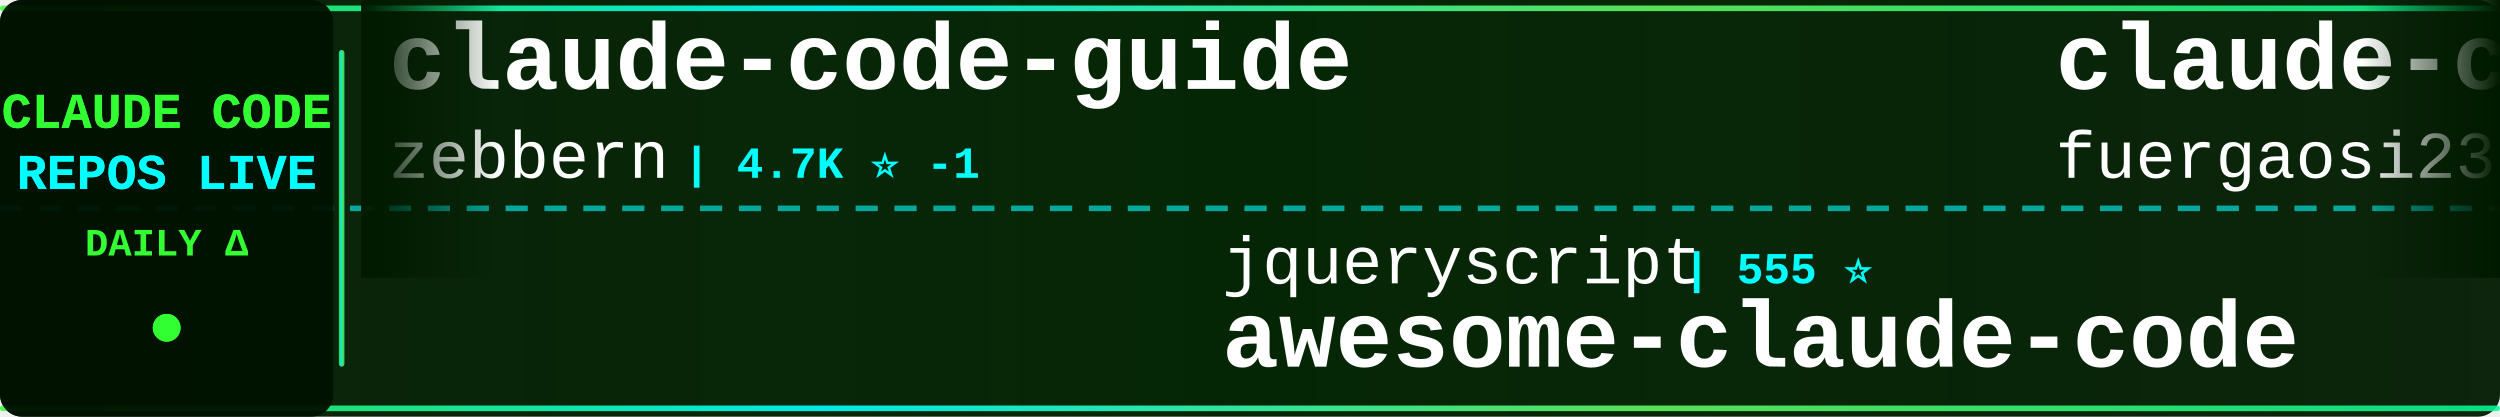
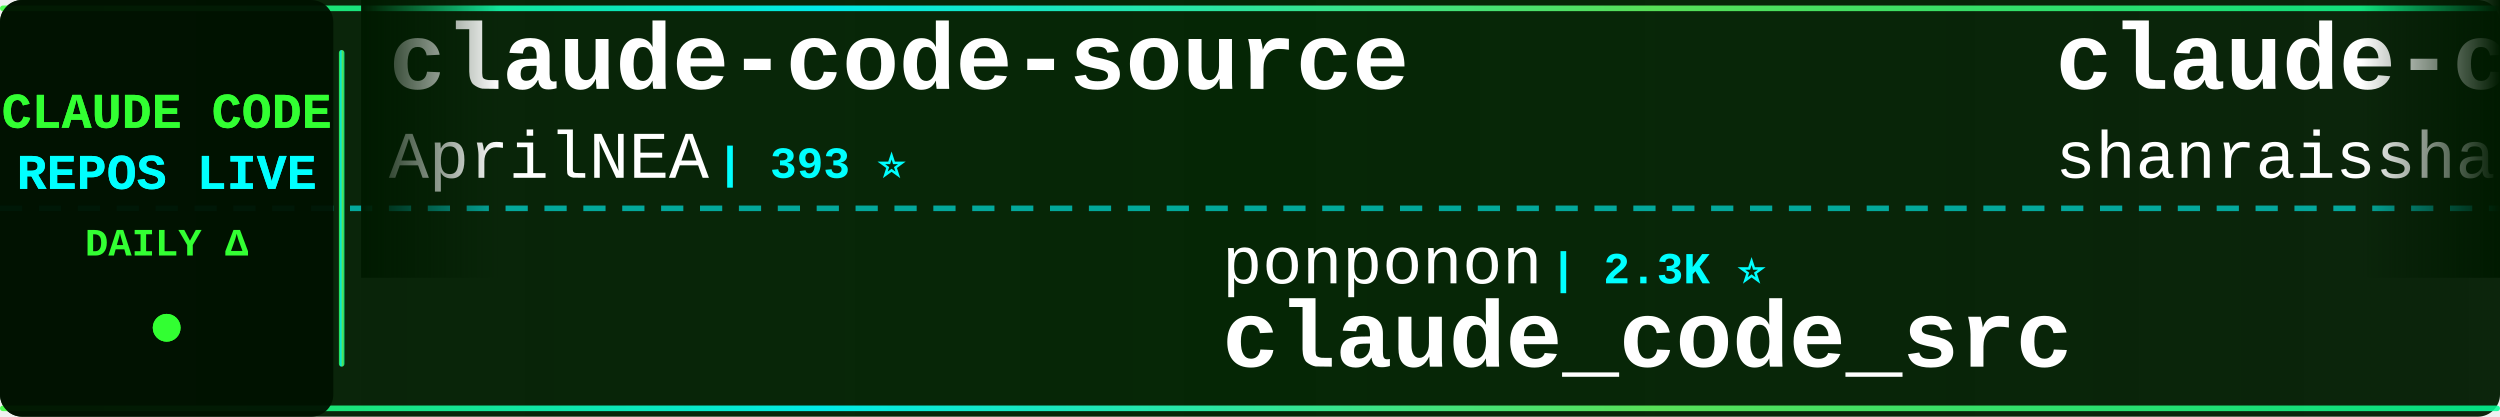
<svg xmlns="http://www.w3.org/2000/svg" width="900" height="150">
  <defs>
    <linearGradient id="tickerBg" x1="0%" y1="0%" x2="100%" y2="0%">
      <stop offset="0%" style="stop-color:#001a00;stop-opacity:0.95" />
      <stop offset="50%" style="stop-color:#002200;stop-opacity:0.98" />
      <stop offset="100%" style="stop-color:#001a00;stop-opacity:0.95" />
    </linearGradient>
    <linearGradient id="borderGrad" x1="0%" y1="0%" x2="100%" y2="0%">
      <stop offset="0%" style="stop-color:#33ff33;stop-opacity:0.85">
        <animate attributeName="stop-opacity" values="0.85;1;0.85" dur="2s" repeatCount="indefinite" />
      </stop>
      <stop offset="33%" style="stop-color:#00ffff;stop-opacity:0.9">
        <animate attributeName="stop-opacity" values="0.9;1;0.9" dur="2.2s" repeatCount="indefinite" />
      </stop>
      <stop offset="66%" style="stop-color:#66ff66;stop-opacity:0.85">
        <animate attributeName="stop-opacity" values="0.85;1;0.85" dur="1.8s" repeatCount="indefinite" />
      </stop>
      <stop offset="100%" style="stop-color:#00ff99;stop-opacity:0.85">
        <animate attributeName="stop-opacity" values="0.85;1;0.85" dur="2s" repeatCount="indefinite" />
      </stop>
    </linearGradient>
    <filter id="textGlow">
      <feGaussianBlur stdDeviation="0.1" result="coloredBlur" />
      <feMerge>
        <feMergeNode in="coloredBlur" />
        <feMergeNode in="SourceGraphic" />
      </feMerge>
    </filter>
    <filter id="metricGlow">
      <feGaussianBlur stdDeviation="0.2" result="coloredBlur" />
      <feMerge>
        <feMergeNode in="coloredBlur" />
        <feMergeNode in="SourceGraphic" />
      </feMerge>
    </filter>
    <linearGradient id="leftFade" x1="0%" y1="0%" x2="100%" y2="0%">
      <stop offset="0%" style="stop-color:#001a00;stop-opacity:1" />
      <stop offset="100%" style="stop-color:#001a00;stop-opacity:0" />
    </linearGradient>
    <linearGradient id="rightFade" x1="0%" y1="0%" x2="100%" y2="0%">
      <stop offset="0%" style="stop-color:#001a00;stop-opacity:0" />
      <stop offset="100%" style="stop-color:#001a00;stop-opacity:1" />
    </linearGradient>
  </defs>
  <rect width="900" height="150" fill="url(#tickerBg)" rx="8" />
  <rect x="0" y="2" width="900" height="2" fill="url(#borderGrad)" rx="1" />
  <rect x="0" y="146" width="900" height="2" fill="url(#borderGrad)" rx="1" />
  <line x1="0" y1="75" x2="900" y2="75" stroke="#00ffff" stroke-width="2" stroke-dasharray="8 6" opacity="0.6" />
  <rect x="0" y="0" width="120" height="150" fill="#001100" opacity="0.95" rx="8" />
  <text x="60" y="46" font-family="'Courier New', monospace" font-size="18" font-weight="bold" fill="#33ff33" text-anchor="middle" filter="url(#textGlow)">
    CLAUDE CODE
  </text>
  <text x="60" y="68" font-family="'Courier New', monospace" font-size="18" font-weight="bold" fill="#00ffff" text-anchor="middle" filter="url(#textGlow)">
    REPOS LIVE
  </text>
  <text x="60" y="92" font-family="'Courier New', monospace" font-size="14" font-weight="bold" fill="#33ff33" text-anchor="middle">
    DAILY Δ
  </text>
  <circle cx="60" cy="118" r="5" fill="#33ff33" filter="url(#metricGlow)">
    <animate attributeName="r" values="4;6;4" dur="1.5s" repeatCount="indefinite" />
    <animate attributeName="opacity" values="0.6;1;0.6" dur="1.5s" repeatCount="indefinite" />
  </circle>
  <rect x="122" y="18" width="2" height="114" fill="url(#borderGrad)" rx="1" />
  <clipPath id="tickerClip">
    <rect x="130" y="0" width="770" height="150" />
  </clipPath>
  <g clip-path="url(#tickerClip)">
    <g id="tickerItems">
      <animateTransform attributeName="transform" attributeType="XML" type="translate" from="0 0" to="-3000 0" dur="54s" repeatCount="indefinite" />
      <g transform="translate(0, 0)">
-         <text x="140" y="32" font-family="'Courier New', monospace" font-size="34" font-weight="bold" fill="#ffffff">claude-code-guide</text>
-         <text x="140" y="64" font-family="'Courier New', monospace" font-size="24" font-weight="normal" fill="#ffffff" opacity="1.0">zebbern</text>
-         <text x="246" y="64" font-family="'Courier New', monospace" font-size="16" font-weight="bold" fill="#00ffff"> | 4.7K ⭐ -1</text>
+         <text x="140" y="32" font-family="'Courier New', monospace" font-size="34" font-weight="bold" fill="#ffffff">claude-code-source</text>
+         <text x="140" y="64" font-family="'Courier New', monospace" font-size="24" font-weight="normal" fill="#ffffff" opacity="1.0">AprilNEA</text>
+         <text x="258" y="64" font-family="'Courier New', monospace" font-size="16" font-weight="bold" fill="#00ffff"> | 393 ⭐</text>
      </g>
      <g transform="translate(300, 0)">
-         <text x="140" y="102" font-family="'Courier New', monospace" font-size="24" font-weight="normal" fill="#ffffff" opacity="1.0">jqueryscript</text>
-         <text x="306" y="102" font-family="'Courier New', monospace" font-size="16" font-weight="bold" fill="#00ffff"> | 555 ⭐</text>
-         <text x="140" y="132" font-family="'Courier New', monospace" font-size="34" font-weight="bold" fill="#ffffff">awesome-claude-code</text>
+         <text x="140" y="102" font-family="'Courier New', monospace" font-size="24" font-weight="normal" fill="#ffffff" opacity="1.0">ponponon</text>
+         <text x="258" y="102" font-family="'Courier New', monospace" font-size="16" font-weight="bold" fill="#00ffff"> | 2.3K ⭐</text>
+         <text x="140" y="132" font-family="'Courier New', monospace" font-size="34" font-weight="bold" fill="#ffffff">claude_code_src</text>
      </g>
      <g transform="translate(600, 0)">
-         <text x="140" y="32" font-family="'Courier New', monospace" font-size="34" font-weight="bold" fill="#ffffff">claude-code-proxy</text>
-         <text x="140" y="64" font-family="'Courier New', monospace" font-size="24" font-weight="normal" fill="#ffffff" opacity="1.0">fuergaosi233</text>
-         <text x="306" y="64" font-family="'Courier New', monospace" font-size="16" font-weight="bold" fill="#00ffff"> | 2.8K ⭐</text>
+         <text x="140" y="32" font-family="'Courier New', monospace" font-size="34" font-weight="bold" fill="#ffffff">claude-code-best-practic...</text>
+         <text x="140" y="64" font-family="'Courier New', monospace" font-size="24" font-weight="normal" fill="#ffffff" opacity="1.0">shanraisshan</text>
+         <text x="306" y="64" font-family="'Courier New', monospace" font-size="16" font-weight="bold" fill="#00ffff"> | 69.3K ⭐ +21</text>
      </g>
      <g transform="translate(900, 0)">
-         <text x="140" y="102" font-family="'Courier New', monospace" font-size="24" font-weight="normal" fill="#ffffff" opacity="1.0">frankbria</text>
-         <text x="270" y="102" font-family="'Courier New', monospace" font-size="16" font-weight="bold" fill="#00ffff"> | 9.7K ⭐</text>
-         <text x="140" y="132" font-family="'Courier New', monospace" font-size="34" font-weight="bold" fill="#ffffff">ralph-claude-code</text>
+         <text x="140" y="102" font-family="'Courier New', monospace" font-size="24" font-weight="normal" fill="#ffffff" opacity="1.0">andrew-kramer-inno</text>
+         <text x="378" y="102" font-family="'Courier New', monospace" font-size="16" font-weight="bold" fill="#00ffff"> | 597 ⭐</text>
+         <text x="140" y="132" font-family="'Courier New', monospace" font-size="34" font-weight="bold" fill="#ffffff">claude-code-source-build</text>
      </g>
      <g transform="translate(1200, 0)">
-         <text x="140" y="32" font-family="'Courier New', monospace" font-size="34" font-weight="bold" fill="#ffffff">claude-code-sourcemap</text>
-         <text x="140" y="64" font-family="'Courier New', monospace" font-size="24" font-weight="normal" fill="#ffffff" opacity="1.0">ChinaSiro</text>
-         <text x="270" y="64" font-family="'Courier New', monospace" font-size="16" font-weight="bold" fill="#00ffff"> | 9.8K ⭐ +1</text>
+         <text x="140" y="32" font-family="'Courier New', monospace" font-size="34" font-weight="bold" fill="#ffffff">everything-claude-code-z...</text>
+         <text x="140" y="64" font-family="'Courier New', monospace" font-size="24" font-weight="normal" fill="#ffffff" opacity="1.0">xu-xiang</text>
+         <text x="258" y="64" font-family="'Courier New', monospace" font-size="16" font-weight="bold" fill="#00ffff"> | 2.0K ⭐ +2</text>
      </g>
      <g transform="translate(1500, 0)">
-         <text x="140" y="102" font-family="'Courier New', monospace" font-size="24" font-weight="normal" fill="#ffffff" opacity="1.0">huangjia2019</text>
-         <text x="306" y="102" font-family="'Courier New', monospace" font-size="16" font-weight="bold" fill="#00ffff"> | 1.2K ⭐</text>
-         <text x="140" y="132" font-family="'Courier New', monospace" font-size="34" font-weight="bold" fill="#ffffff">claude-code-engineering</text>
+         <text x="140" y="102" font-family="'Courier New', monospace" font-size="24" font-weight="normal" fill="#ffffff" opacity="1.0">FlorianBruniaux</text>
+         <text x="342" y="102" font-family="'Courier New', monospace" font-size="16" font-weight="bold" fill="#00ffff"> | 7.2K ⭐ +161</text>
+         <text x="140" y="132" font-family="'Courier New', monospace" font-size="34" font-weight="bold" fill="#ffffff">claude-code-ultimate-gui...</text>
      </g>
      <g transform="translate(1800, 0)">
-         <text x="140" y="32" font-family="'Courier New', monospace" font-size="34" font-weight="bold" fill="#ffffff">learn-claude-code</text>
-         <text x="140" y="64" font-family="'Courier New', monospace" font-size="24" font-weight="normal" fill="#ffffff" opacity="1.0">shareAI-lab</text>
-         <text x="294" y="64" font-family="'Courier New', monospace" font-size="16" font-weight="bold" fill="#00ffff"> | 80.7K ⭐ +5</text>
+         <text x="140" y="32" font-family="'Courier New', monospace" font-size="34" font-weight="bold" fill="#ffffff">ECC</text>
+         <text x="140" y="64" font-family="'Courier New', monospace" font-size="24" font-weight="normal" fill="#ffffff" opacity="1.0">affaan-m</text>
+         <text x="258" y="64" font-family="'Courier New', monospace" font-size="16" font-weight="bold" fill="#00ffff"> | 309.3K ⭐ +226</text>
      </g>
      <g transform="translate(2100, 0)">
-         <text x="140" y="102" font-family="'Courier New', monospace" font-size="24" font-weight="normal" fill="#ffffff" opacity="1.0">Yeachan-Heo</text>
-         <text x="294" y="102" font-family="'Courier New', monospace" font-size="16" font-weight="bold" fill="#00ffff"> | 41.0K ⭐ +5</text>
-         <text x="140" y="132" font-family="'Courier New', monospace" font-size="34" font-weight="bold" fill="#ffffff">oh-my-claudecode</text>
+         <text x="140" y="102" font-family="'Courier New', monospace" font-size="24" font-weight="normal" fill="#ffffff" opacity="1.0">ChrisWiles</text>
+         <text x="282" y="102" font-family="'Courier New', monospace" font-size="16" font-weight="bold" fill="#00ffff"> | 6.1K ⭐</text>
+         <text x="140" y="132" font-family="'Courier New', monospace" font-size="34" font-weight="bold" fill="#ffffff">claude-code-showcase</text>
      </g>
      <g transform="translate(2400, 0)">
-         <text x="140" y="32" font-family="'Courier New', monospace" font-size="34" font-weight="bold" fill="#ffffff">Open-ClaudeCode</text>
-         <text x="140" y="64" font-family="'Courier New', monospace" font-size="24" font-weight="normal" fill="#ffffff" opacity="1.0">LING71671</text>
-         <text x="270" y="64" font-family="'Courier New', monospace" font-size="16" font-weight="bold" fill="#00ffff"> | 995 ⭐</text>
+         <text x="140" y="32" font-family="'Courier New', monospace" font-size="34" font-weight="bold" fill="#ffffff">ClaudeCodeAgents</text>
+         <text x="140" y="64" font-family="'Courier New', monospace" font-size="24" font-weight="normal" fill="#ffffff" opacity="1.0">darcyegb</text>
+         <text x="258" y="64" font-family="'Courier New', monospace" font-size="16" font-weight="bold" fill="#00ffff"> | 781 ⭐ -1</text>
      </g>
      <g transform="translate(2700, 0)">
-         <text x="140" y="102" font-family="'Courier New', monospace" font-size="24" font-weight="normal" fill="#ffffff" opacity="1.0">musistudio</text>
-         <text x="282" y="102" font-family="'Courier New', monospace" font-size="16" font-weight="bold" fill="#00ffff"> | 38.3K ⭐ +7</text>
-         <text x="140" y="132" font-family="'Courier New', monospace" font-size="34" font-weight="bold" fill="#ffffff">claude-code-router</text>
+         <text x="140" y="102" font-family="'Courier New', monospace" font-size="24" font-weight="normal" fill="#ffffff" opacity="1.0">ding113</text>
+         <text x="246" y="102" font-family="'Courier New', monospace" font-size="16" font-weight="bold" fill="#00ffff"> | 3.4K ⭐ -1</text>
+         <text x="140" y="132" font-family="'Courier New', monospace" font-size="34" font-weight="bold" fill="#ffffff">claude-code-hub</text>
      </g>
      <g transform="translate(3000, 0)">
-         <text x="140" y="32" font-family="'Courier New', monospace" font-size="34" font-weight="bold" fill="#ffffff">claude-code-guide</text>
-         <text x="140" y="64" font-family="'Courier New', monospace" font-size="24" font-weight="normal" fill="#ffffff" opacity="1.0">zebbern</text>
-         <text x="246" y="64" font-family="'Courier New', monospace" font-size="16" font-weight="bold" fill="#00ffff"> | 4.7K ⭐ -1</text>
+         <text x="140" y="32" font-family="'Courier New', monospace" font-size="34" font-weight="bold" fill="#ffffff">claude-code-source</text>
+         <text x="140" y="64" font-family="'Courier New', monospace" font-size="24" font-weight="normal" fill="#ffffff" opacity="1.0">AprilNEA</text>
+         <text x="258" y="64" font-family="'Courier New', monospace" font-size="16" font-weight="bold" fill="#00ffff"> | 393 ⭐</text>
      </g>
      <g transform="translate(3300, 0)">
-         <text x="140" y="102" font-family="'Courier New', monospace" font-size="24" font-weight="normal" fill="#ffffff" opacity="1.0">jqueryscript</text>
-         <text x="306" y="102" font-family="'Courier New', monospace" font-size="16" font-weight="bold" fill="#00ffff"> | 555 ⭐</text>
-         <text x="140" y="132" font-family="'Courier New', monospace" font-size="34" font-weight="bold" fill="#ffffff">awesome-claude-code</text>
+         <text x="140" y="102" font-family="'Courier New', monospace" font-size="24" font-weight="normal" fill="#ffffff" opacity="1.0">ponponon</text>
+         <text x="258" y="102" font-family="'Courier New', monospace" font-size="16" font-weight="bold" fill="#00ffff"> | 2.3K ⭐</text>
+         <text x="140" y="132" font-family="'Courier New', monospace" font-size="34" font-weight="bold" fill="#ffffff">claude_code_src</text>
      </g>
      <g transform="translate(3600, 0)">
-         <text x="140" y="32" font-family="'Courier New', monospace" font-size="34" font-weight="bold" fill="#ffffff">claude-code-proxy</text>
-         <text x="140" y="64" font-family="'Courier New', monospace" font-size="24" font-weight="normal" fill="#ffffff" opacity="1.0">fuergaosi233</text>
-         <text x="306" y="64" font-family="'Courier New', monospace" font-size="16" font-weight="bold" fill="#00ffff"> | 2.8K ⭐</text>
+         <text x="140" y="32" font-family="'Courier New', monospace" font-size="34" font-weight="bold" fill="#ffffff">claude-code-best-practic...</text>
+         <text x="140" y="64" font-family="'Courier New', monospace" font-size="24" font-weight="normal" fill="#ffffff" opacity="1.0">shanraisshan</text>
+         <text x="306" y="64" font-family="'Courier New', monospace" font-size="16" font-weight="bold" fill="#00ffff"> | 69.3K ⭐ +21</text>
      </g>
      <g transform="translate(3900, 0)">
-         <text x="140" y="102" font-family="'Courier New', monospace" font-size="24" font-weight="normal" fill="#ffffff" opacity="1.0">frankbria</text>
-         <text x="270" y="102" font-family="'Courier New', monospace" font-size="16" font-weight="bold" fill="#00ffff"> | 9.7K ⭐</text>
-         <text x="140" y="132" font-family="'Courier New', monospace" font-size="34" font-weight="bold" fill="#ffffff">ralph-claude-code</text>
+         <text x="140" y="102" font-family="'Courier New', monospace" font-size="24" font-weight="normal" fill="#ffffff" opacity="1.0">andrew-kramer-inno</text>
+         <text x="378" y="102" font-family="'Courier New', monospace" font-size="16" font-weight="bold" fill="#00ffff"> | 597 ⭐</text>
+         <text x="140" y="132" font-family="'Courier New', monospace" font-size="34" font-weight="bold" fill="#ffffff">claude-code-source-build</text>
      </g>
    </g>
  </g>
  <rect x="130" y="0" width="50" height="100" fill="url(#leftFade)" />
  <rect x="850" y="0" width="50" height="100" fill="url(#rightFade)" />
</svg>
